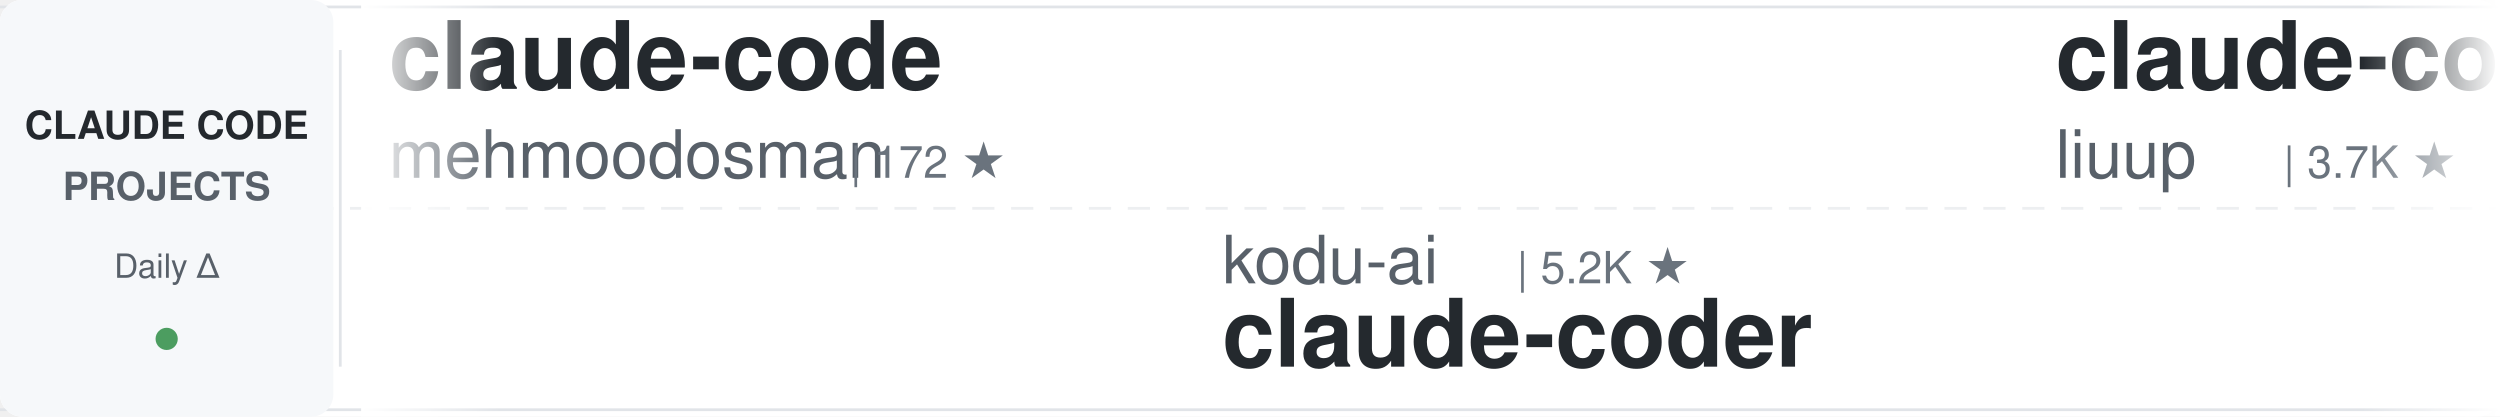
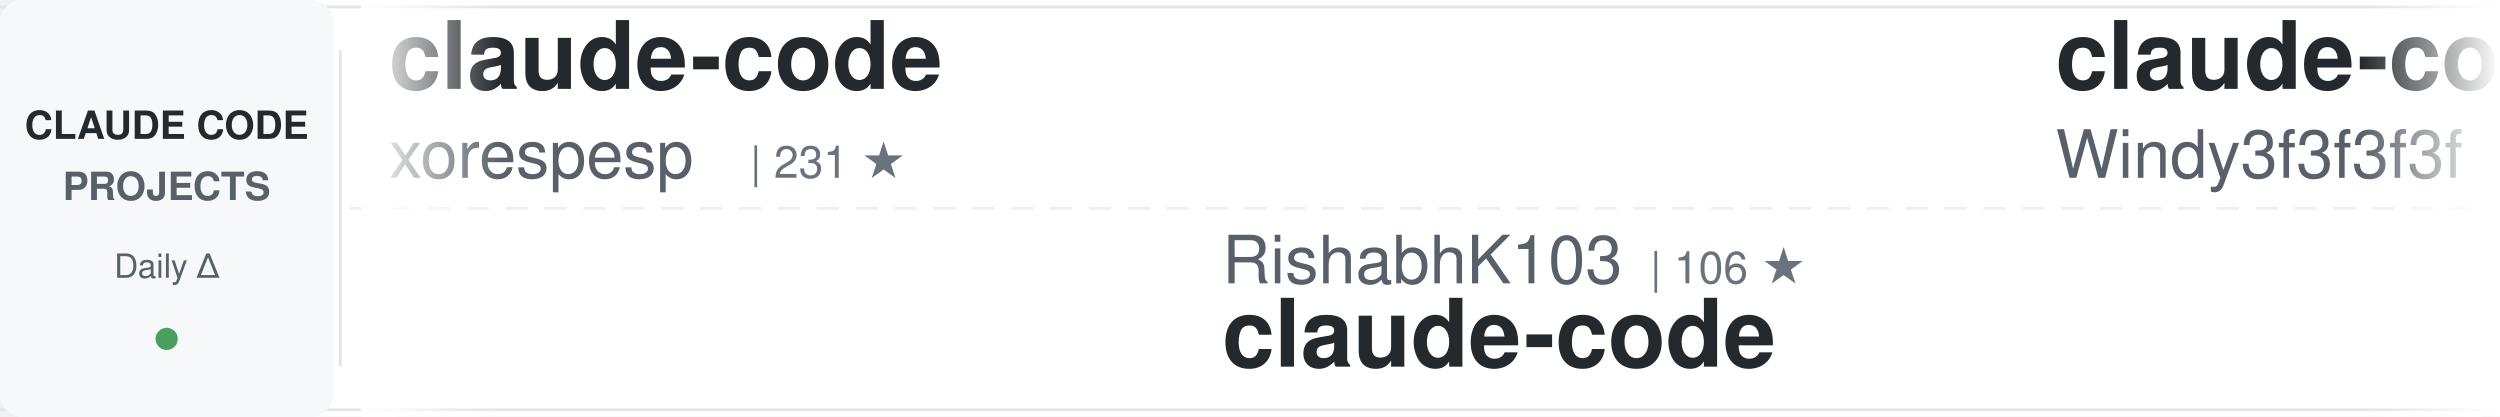
<svg xmlns="http://www.w3.org/2000/svg" width="900" height="150">
  <defs>
    <linearGradient id="awesomeLeftFade" x1="0%" y1="0%" x2="100%" y2="0%">
      <stop offset="0%" style="stop-color:#ffffff;stop-opacity:1" />
      <stop offset="100%" style="stop-color:#ffffff;stop-opacity:0" />
    </linearGradient>
    <linearGradient id="awesomeRightFade" x1="0%" y1="0%" x2="100%" y2="0%">
      <stop offset="0%" style="stop-color:#ffffff;stop-opacity:0" />
      <stop offset="100%" style="stop-color:#ffffff;stop-opacity:1" />
    </linearGradient>
  </defs>
  <rect width="900" height="150" fill="#ffffff" rx="8" />
  <rect x="0" y="2" width="900" height="1" fill="#e1e4e8" />
  <rect x="0" y="147" width="900" height="1" fill="#e1e4e8" />
  <line x1="0" y1="75" x2="900" y2="75" stroke="#e1e4e8" stroke-width="1" stroke-dasharray="8 6" opacity="0.6" />
  <rect x="0" y="0" width="120" height="150" fill="#f6f8fa" rx="8" />
  <text x="60" y="50" font-family="-apple-system, BlinkMacSystemFont, 'Segoe UI', Helvetica, Arial, sans-serif" font-size="14" font-weight="600" fill="#24292e" text-anchor="middle">CLAUDE CODE</text>
  <text x="60" y="72" font-family="-apple-system, BlinkMacSystemFont, 'Segoe UI', Helvetica, Arial, sans-serif" font-size="14" font-weight="600" fill="#586069" text-anchor="middle">PROJECTS</text>
  <text x="60" y="100" font-family="-apple-system, BlinkMacSystemFont, 'Segoe UI', Helvetica, Arial, sans-serif" font-size="12" font-weight="500" fill="#586069" text-anchor="middle">Daily Δ</text>
  <circle cx="60" cy="122" r="4" fill="#22863a" opacity="0.8" />
  <rect x="122" y="18" width="1" height="114" fill="#e1e4e8" />
  <clipPath id="awesomeTickerClip">
    <rect x="130" y="0" width="770" height="150" />
  </clipPath>
  <g clip-path="url(#awesomeTickerClip)">
    <g id="awesomeTickerItems">
      <animateTransform attributeName="transform" attributeType="XML" type="translate" from="0 0" to="-3000 0" dur="54s" repeatCount="indefinite" />
      <g transform="translate(0, 0)">
        <text x="140" y="32" font-family="-apple-system, BlinkMacSystemFont, 'Segoe UI', Helvetica, Arial, sans-serif" font-size="34" font-weight="600" fill="#24292e">claude-code</text>
-         <text x="140" y="64" font-family="-apple-system, BlinkMacSystemFont, 'Segoe UI', Helvetica, Arial, sans-serif" font-size="24" font-weight="400" fill="#586069">mehmoodosman</text>
-         <text x="306" y="64" font-family="-apple-system, BlinkMacSystemFont, 'Segoe UI', Helvetica, Arial, sans-serif" font-size="16" font-weight="500" fill="#6a737d">| 172 ★</text>
+         <text x="140" y="64" font-family="-apple-system, BlinkMacSystemFont, 'Segoe UI', Helvetica, Arial, sans-serif" font-size="24" font-weight="400" fill="#586069">xorespesp</text>
+         <text x="270" y="64" font-family="-apple-system, BlinkMacSystemFont, 'Segoe UI', Helvetica, Arial, sans-serif" font-size="16" font-weight="500" fill="#6a737d">| 231 ★</text>
      </g>
      <g transform="translate(300, 0)">
-         <text x="140" y="102" font-family="-apple-system, BlinkMacSystemFont, 'Segoe UI', Helvetica, Arial, sans-serif" font-size="24" font-weight="400" fill="#586069">kodu-ai</text>
-         <text x="246" y="102" font-family="-apple-system, BlinkMacSystemFont, 'Segoe UI', Helvetica, Arial, sans-serif" font-size="16" font-weight="500" fill="#6a737d">| 5.2K ★</text>
-         <text x="140" y="132" font-family="-apple-system, BlinkMacSystemFont, 'Segoe UI', Helvetica, Arial, sans-serif" font-size="34" font-weight="600" fill="#24292e">claude-coder</text>
+         <text x="140" y="102" font-family="-apple-system, BlinkMacSystemFont, 'Segoe UI', Helvetica, Arial, sans-serif" font-size="24" font-weight="400" fill="#586069">RishabhK103</text>
+         <text x="294" y="102" font-family="-apple-system, BlinkMacSystemFont, 'Segoe UI', Helvetica, Arial, sans-serif" font-size="16" font-weight="500" fill="#6a737d">| 106 ★</text>
+         <text x="140" y="132" font-family="-apple-system, BlinkMacSystemFont, 'Segoe UI', Helvetica, Arial, sans-serif" font-size="34" font-weight="600" fill="#24292e">claude-code</text>
      </g>
      <g transform="translate(600, 0)">
-         <text x="140" y="32" font-family="-apple-system, BlinkMacSystemFont, 'Segoe UI', Helvetica, Arial, sans-serif" font-size="34" font-weight="600" fill="#24292e">claude-code-analysis</text>
-         <text x="140" y="64" font-family="-apple-system, BlinkMacSystemFont, 'Segoe UI', Helvetica, Arial, sans-serif" font-size="24" font-weight="400" fill="#586069">liuup</text>
-         <text x="222" y="64" font-family="-apple-system, BlinkMacSystemFont, 'Segoe UI', Helvetica, Arial, sans-serif" font-size="16" font-weight="500" fill="#6a737d">| 3.7K ★</text>
+         <text x="140" y="32" font-family="-apple-system, BlinkMacSystemFont, 'Segoe UI', Helvetica, Arial, sans-serif" font-size="34" font-weight="600" fill="#24292e">claude-code-from-scratch</text>
+         <text x="140" y="64" font-family="-apple-system, BlinkMacSystemFont, 'Segoe UI', Helvetica, Arial, sans-serif" font-size="24" font-weight="400" fill="#586069">Windy3f3f3f3f</text>
+         <text x="318" y="64" font-family="-apple-system, BlinkMacSystemFont, 'Segoe UI', Helvetica, Arial, sans-serif" font-size="16" font-weight="500" fill="#6a737d">| 2.5K ★</text>
+         <text x="395" y="64" font-family="-apple-system, BlinkMacSystemFont, 'Segoe UI', Helvetica, Arial, sans-serif" font-size="16" font-weight="500" fill="#22863a"> +1</text>
      </g>
      <g transform="translate(900, 0)">
-         <text x="140" y="102" font-family="-apple-system, BlinkMacSystemFont, 'Segoe UI', Helvetica, Arial, sans-serif" font-size="24" font-weight="400" fill="#586069">Windy3f3f3f3f</text>
-         <text x="318" y="102" font-family="-apple-system, BlinkMacSystemFont, 'Segoe UI', Helvetica, Arial, sans-serif" font-size="16" font-weight="500" fill="#6a737d">| 2.5K ★</text>
-         <text x="395" y="102" font-family="-apple-system, BlinkMacSystemFont, 'Segoe UI', Helvetica, Arial, sans-serif" font-size="16" font-weight="500" fill="#22863a"> +2</text>
-         <text x="140" y="132" font-family="-apple-system, BlinkMacSystemFont, 'Segoe UI', Helvetica, Arial, sans-serif" font-size="34" font-weight="600" fill="#24292e">claude-code-from-scratch</text>
+         <text x="140" y="102" font-family="-apple-system, BlinkMacSystemFont, 'Segoe UI', Helvetica, Arial, sans-serif" font-size="24" font-weight="400" fill="#586069">nicedreamzapp</text>
+         <text x="318" y="102" font-family="-apple-system, BlinkMacSystemFont, 'Segoe UI', Helvetica, Arial, sans-serif" font-size="16" font-weight="500" fill="#6a737d">| 3.2K ★</text>
+         <text x="395" y="102" font-family="-apple-system, BlinkMacSystemFont, 'Segoe UI', Helvetica, Arial, sans-serif" font-size="16" font-weight="500" fill="#22863a"> +1</text>
+         <text x="140" y="132" font-family="-apple-system, BlinkMacSystemFont, 'Segoe UI', Helvetica, Arial, sans-serif" font-size="34" font-weight="600" fill="#24292e">claude-code-local</text>
      </g>
      <g transform="translate(1200, 0)">
-         <text x="140" y="32" font-family="-apple-system, BlinkMacSystemFont, 'Segoe UI', Helvetica, Arial, sans-serif" font-size="34" font-weight="600" fill="#24292e">Claude-code</text>
-         <text x="140" y="64" font-family="-apple-system, BlinkMacSystemFont, 'Segoe UI', Helvetica, Arial, sans-serif" font-size="24" font-weight="400" fill="#586069">zstmfhy</text>
-         <text x="246" y="64" font-family="-apple-system, BlinkMacSystemFont, 'Segoe UI', Helvetica, Arial, sans-serif" font-size="16" font-weight="500" fill="#6a737d">| 190 ★</text>
+         <text x="140" y="32" font-family="-apple-system, BlinkMacSystemFont, 'Segoe UI', Helvetica, Arial, sans-serif" font-size="34" font-weight="600" fill="#24292e">claude-code-book</text>
+         <text x="140" y="64" font-family="-apple-system, BlinkMacSystemFont, 'Segoe UI', Helvetica, Arial, sans-serif" font-size="24" font-weight="400" fill="#586069">lintsinghua</text>
+         <text x="294" y="64" font-family="-apple-system, BlinkMacSystemFont, 'Segoe UI', Helvetica, Arial, sans-serif" font-size="16" font-weight="500" fill="#6a737d">| 4.1K ★</text>
+         <text x="371" y="64" font-family="-apple-system, BlinkMacSystemFont, 'Segoe UI', Helvetica, Arial, sans-serif" font-size="16" font-weight="500" fill="#22863a"> +1</text>
      </g>
      <g transform="translate(1500, 0)">
-         <text x="140" y="102" font-family="-apple-system, BlinkMacSystemFont, 'Segoe UI', Helvetica, Arial, sans-serif" font-size="24" font-weight="400" fill="#586069">davila7</text>
-         <text x="246" y="102" font-family="-apple-system, BlinkMacSystemFont, 'Segoe UI', Helvetica, Arial, sans-serif" font-size="16" font-weight="500" fill="#6a737d">| 30.2K ★</text>
-         <text x="332" y="102" font-family="-apple-system, BlinkMacSystemFont, 'Segoe UI', Helvetica, Arial, sans-serif" font-size="16" font-weight="500" fill="#22863a"> +6</text>
-         <text x="140" y="132" font-family="-apple-system, BlinkMacSystemFont, 'Segoe UI', Helvetica, Arial, sans-serif" font-size="34" font-weight="600" fill="#24292e">claude-code-templates</text>
+         <text x="140" y="102" font-family="-apple-system, BlinkMacSystemFont, 'Segoe UI', Helvetica, Arial, sans-serif" font-size="24" font-weight="400" fill="#586069">fuergaosi233</text>
+         <text x="306" y="102" font-family="-apple-system, BlinkMacSystemFont, 'Segoe UI', Helvetica, Arial, sans-serif" font-size="16" font-weight="500" fill="#6a737d">| 2.8K ★</text>
+         <text x="140" y="132" font-family="-apple-system, BlinkMacSystemFont, 'Segoe UI', Helvetica, Arial, sans-serif" font-size="34" font-weight="600" fill="#24292e">claude-code-proxy</text>
      </g>
      <g transform="translate(1800, 0)">
-         <text x="140" y="32" font-family="-apple-system, BlinkMacSystemFont, 'Segoe UI', Helvetica, Arial, sans-serif" font-size="34" font-weight="600" fill="#24292e">claude-code-workflows</text>
-         <text x="140" y="64" font-family="-apple-system, BlinkMacSystemFont, 'Segoe UI', Helvetica, Arial, sans-serif" font-size="24" font-weight="400" fill="#586069">OneRedOak</text>
-         <text x="270" y="64" font-family="-apple-system, BlinkMacSystemFont, 'Segoe UI', Helvetica, Arial, sans-serif" font-size="16" font-weight="500" fill="#6a737d">| 3.9K ★</text>
-         <text x="347" y="64" font-family="-apple-system, BlinkMacSystemFont, 'Segoe UI', Helvetica, Arial, sans-serif" font-size="16" font-weight="500" fill="#cb2431"> -1</text>
-       </g>
-       <g transform="translate(2100, 0)">
-         <text x="140" y="102" font-family="-apple-system, BlinkMacSystemFont, 'Segoe UI', Helvetica, Arial, sans-serif" font-size="24" font-weight="400" fill="#586069">diet103</text>
-         <text x="246" y="102" font-family="-apple-system, BlinkMacSystemFont, 'Segoe UI', Helvetica, Arial, sans-serif" font-size="16" font-weight="500" fill="#6a737d">| 10.0K ★</text>
-         <text x="332" y="102" font-family="-apple-system, BlinkMacSystemFont, 'Segoe UI', Helvetica, Arial, sans-serif" font-size="16" font-weight="500" fill="#22863a"> +1</text>
-         <text x="140" y="132" font-family="-apple-system, BlinkMacSystemFont, 'Segoe UI', Helvetica, Arial, sans-serif" font-size="34" font-weight="600" fill="#24292e">claude-code-infrastructu...</text>
-       </g>
-       <g transform="translate(2400, 0)">
        <text x="140" y="32" font-family="-apple-system, BlinkMacSystemFont, 'Segoe UI', Helvetica, Arial, sans-serif" font-size="34" font-weight="600" fill="#24292e">my-claude-code-setup</text>
        <text x="140" y="64" font-family="-apple-system, BlinkMacSystemFont, 'Segoe UI', Helvetica, Arial, sans-serif" font-size="24" font-weight="400" fill="#586069">centminmod</text>
        <text x="282" y="64" font-family="-apple-system, BlinkMacSystemFont, 'Segoe UI', Helvetica, Arial, sans-serif" font-size="16" font-weight="500" fill="#6a737d">| 2.6K ★</text>
-         <text x="359" y="64" font-family="-apple-system, BlinkMacSystemFont, 'Segoe UI', Helvetica, Arial, sans-serif" font-size="16" font-weight="500" fill="#22863a"> +2</text>
+         <text x="359" y="64" font-family="-apple-system, BlinkMacSystemFont, 'Segoe UI', Helvetica, Arial, sans-serif" font-size="16" font-weight="500" fill="#22863a"> +4</text>
+       </g>
+       <g transform="translate(2100, 0)">
+         <text x="140" y="102" font-family="-apple-system, BlinkMacSystemFont, 'Segoe UI', Helvetica, Arial, sans-serif" font-size="24" font-weight="400" fill="#586069">repowise-dev</text>
+         <text x="306" y="102" font-family="-apple-system, BlinkMacSystemFont, 'Segoe UI', Helvetica, Arial, sans-serif" font-size="16" font-weight="500" fill="#6a737d">| 1.2K ★</text>
+         <text x="140" y="132" font-family="-apple-system, BlinkMacSystemFont, 'Segoe UI', Helvetica, Arial, sans-serif" font-size="34" font-weight="600" fill="#24292e">claude-code-prompts</text>
+       </g>
+       <g transform="translate(2400, 0)">
+         <text x="140" y="32" font-family="-apple-system, BlinkMacSystemFont, 'Segoe UI', Helvetica, Arial, sans-serif" font-size="34" font-weight="600" fill="#24292e">claude-code-source-code-...</text>
+         <text x="140" y="64" font-family="-apple-system, BlinkMacSystemFont, 'Segoe UI', Helvetica, Arial, sans-serif" font-size="24" font-weight="400" fill="#586069">ghuntley</text>
+         <text x="258" y="64" font-family="-apple-system, BlinkMacSystemFont, 'Segoe UI', Helvetica, Arial, sans-serif" font-size="16" font-weight="500" fill="#6a737d">| 989 ★</text>
      </g>
      <g transform="translate(2700, 0)">
-         <text x="140" y="102" font-family="-apple-system, BlinkMacSystemFont, 'Segoe UI', Helvetica, Arial, sans-serif" font-size="24" font-weight="400" fill="#586069">SeemSeam</text>
-         <text x="258" y="102" font-family="-apple-system, BlinkMacSystemFont, 'Segoe UI', Helvetica, Arial, sans-serif" font-size="16" font-weight="500" fill="#6a737d">| 3.4K ★</text>
-         <text x="140" y="132" font-family="-apple-system, BlinkMacSystemFont, 'Segoe UI', Helvetica, Arial, sans-serif" font-size="34" font-weight="600" fill="#24292e">claude_codex_bridge</text>
+         <text x="140" y="102" font-family="-apple-system, BlinkMacSystemFont, 'Segoe UI', Helvetica, Arial, sans-serif" font-size="24" font-weight="400" fill="#586069">https-deeplearning-ai</text>
+         <text x="414" y="102" font-family="-apple-system, BlinkMacSystemFont, 'Segoe UI', Helvetica, Arial, sans-serif" font-size="16" font-weight="500" fill="#6a737d">| 540 ★</text>
+         <text x="482" y="102" font-family="-apple-system, BlinkMacSystemFont, 'Segoe UI', Helvetica, Arial, sans-serif" font-size="16" font-weight="500" fill="#22863a"> +1</text>
+         <text x="140" y="132" font-family="-apple-system, BlinkMacSystemFont, 'Segoe UI', Helvetica, Arial, sans-serif" font-size="34" font-weight="600" fill="#24292e">sc-claude-code-files</text>
      </g>
      <g transform="translate(3000, 0)">
        <text x="140" y="32" font-family="-apple-system, BlinkMacSystemFont, 'Segoe UI', Helvetica, Arial, sans-serif" font-size="34" font-weight="600" fill="#24292e">claude-code</text>
-         <text x="140" y="64" font-family="-apple-system, BlinkMacSystemFont, 'Segoe UI', Helvetica, Arial, sans-serif" font-size="24" font-weight="400" fill="#586069">mehmoodosman</text>
-         <text x="306" y="64" font-family="-apple-system, BlinkMacSystemFont, 'Segoe UI', Helvetica, Arial, sans-serif" font-size="16" font-weight="500" fill="#6a737d">| 172 ★</text>
+         <text x="140" y="64" font-family="-apple-system, BlinkMacSystemFont, 'Segoe UI', Helvetica, Arial, sans-serif" font-size="24" font-weight="400" fill="#586069">xorespesp</text>
+         <text x="270" y="64" font-family="-apple-system, BlinkMacSystemFont, 'Segoe UI', Helvetica, Arial, sans-serif" font-size="16" font-weight="500" fill="#6a737d">| 231 ★</text>
      </g>
      <g transform="translate(3300, 0)">
-         <text x="140" y="102" font-family="-apple-system, BlinkMacSystemFont, 'Segoe UI', Helvetica, Arial, sans-serif" font-size="24" font-weight="400" fill="#586069">kodu-ai</text>
-         <text x="246" y="102" font-family="-apple-system, BlinkMacSystemFont, 'Segoe UI', Helvetica, Arial, sans-serif" font-size="16" font-weight="500" fill="#6a737d">| 5.2K ★</text>
-         <text x="140" y="132" font-family="-apple-system, BlinkMacSystemFont, 'Segoe UI', Helvetica, Arial, sans-serif" font-size="34" font-weight="600" fill="#24292e">claude-coder</text>
+         <text x="140" y="102" font-family="-apple-system, BlinkMacSystemFont, 'Segoe UI', Helvetica, Arial, sans-serif" font-size="24" font-weight="400" fill="#586069">RishabhK103</text>
+         <text x="294" y="102" font-family="-apple-system, BlinkMacSystemFont, 'Segoe UI', Helvetica, Arial, sans-serif" font-size="16" font-weight="500" fill="#6a737d">| 106 ★</text>
+         <text x="140" y="132" font-family="-apple-system, BlinkMacSystemFont, 'Segoe UI', Helvetica, Arial, sans-serif" font-size="34" font-weight="600" fill="#24292e">claude-code</text>
      </g>
      <g transform="translate(3600, 0)">
-         <text x="140" y="32" font-family="-apple-system, BlinkMacSystemFont, 'Segoe UI', Helvetica, Arial, sans-serif" font-size="34" font-weight="600" fill="#24292e">claude-code-analysis</text>
-         <text x="140" y="64" font-family="-apple-system, BlinkMacSystemFont, 'Segoe UI', Helvetica, Arial, sans-serif" font-size="24" font-weight="400" fill="#586069">liuup</text>
-         <text x="222" y="64" font-family="-apple-system, BlinkMacSystemFont, 'Segoe UI', Helvetica, Arial, sans-serif" font-size="16" font-weight="500" fill="#6a737d">| 3.7K ★</text>
+         <text x="140" y="32" font-family="-apple-system, BlinkMacSystemFont, 'Segoe UI', Helvetica, Arial, sans-serif" font-size="34" font-weight="600" fill="#24292e">claude-code-from-scratch</text>
+         <text x="140" y="64" font-family="-apple-system, BlinkMacSystemFont, 'Segoe UI', Helvetica, Arial, sans-serif" font-size="24" font-weight="400" fill="#586069">Windy3f3f3f3f</text>
+         <text x="318" y="64" font-family="-apple-system, BlinkMacSystemFont, 'Segoe UI', Helvetica, Arial, sans-serif" font-size="16" font-weight="500" fill="#6a737d">| 2.5K ★</text>
+         <text x="395" y="64" font-family="-apple-system, BlinkMacSystemFont, 'Segoe UI', Helvetica, Arial, sans-serif" font-size="16" font-weight="500" fill="#22863a"> +1</text>
      </g>
      <g transform="translate(3900, 0)">
-         <text x="140" y="102" font-family="-apple-system, BlinkMacSystemFont, 'Segoe UI', Helvetica, Arial, sans-serif" font-size="24" font-weight="400" fill="#586069">Windy3f3f3f3f</text>
-         <text x="318" y="102" font-family="-apple-system, BlinkMacSystemFont, 'Segoe UI', Helvetica, Arial, sans-serif" font-size="16" font-weight="500" fill="#6a737d">| 2.5K ★</text>
-         <text x="395" y="102" font-family="-apple-system, BlinkMacSystemFont, 'Segoe UI', Helvetica, Arial, sans-serif" font-size="16" font-weight="500" fill="#22863a"> +2</text>
-         <text x="140" y="132" font-family="-apple-system, BlinkMacSystemFont, 'Segoe UI', Helvetica, Arial, sans-serif" font-size="34" font-weight="600" fill="#24292e">claude-code-from-scratch</text>
+         <text x="140" y="102" font-family="-apple-system, BlinkMacSystemFont, 'Segoe UI', Helvetica, Arial, sans-serif" font-size="24" font-weight="400" fill="#586069">nicedreamzapp</text>
+         <text x="318" y="102" font-family="-apple-system, BlinkMacSystemFont, 'Segoe UI', Helvetica, Arial, sans-serif" font-size="16" font-weight="500" fill="#6a737d">| 3.2K ★</text>
+         <text x="395" y="102" font-family="-apple-system, BlinkMacSystemFont, 'Segoe UI', Helvetica, Arial, sans-serif" font-size="16" font-weight="500" fill="#22863a"> +1</text>
+         <text x="140" y="132" font-family="-apple-system, BlinkMacSystemFont, 'Segoe UI', Helvetica, Arial, sans-serif" font-size="34" font-weight="600" fill="#24292e">claude-code-local</text>
      </g>
    </g>
  </g>
  <rect x="130" y="0" width="50" height="150" fill="url(#awesomeLeftFade)" />
  <rect x="850" y="0" width="50" height="150" fill="url(#awesomeRightFade)" />
</svg>
